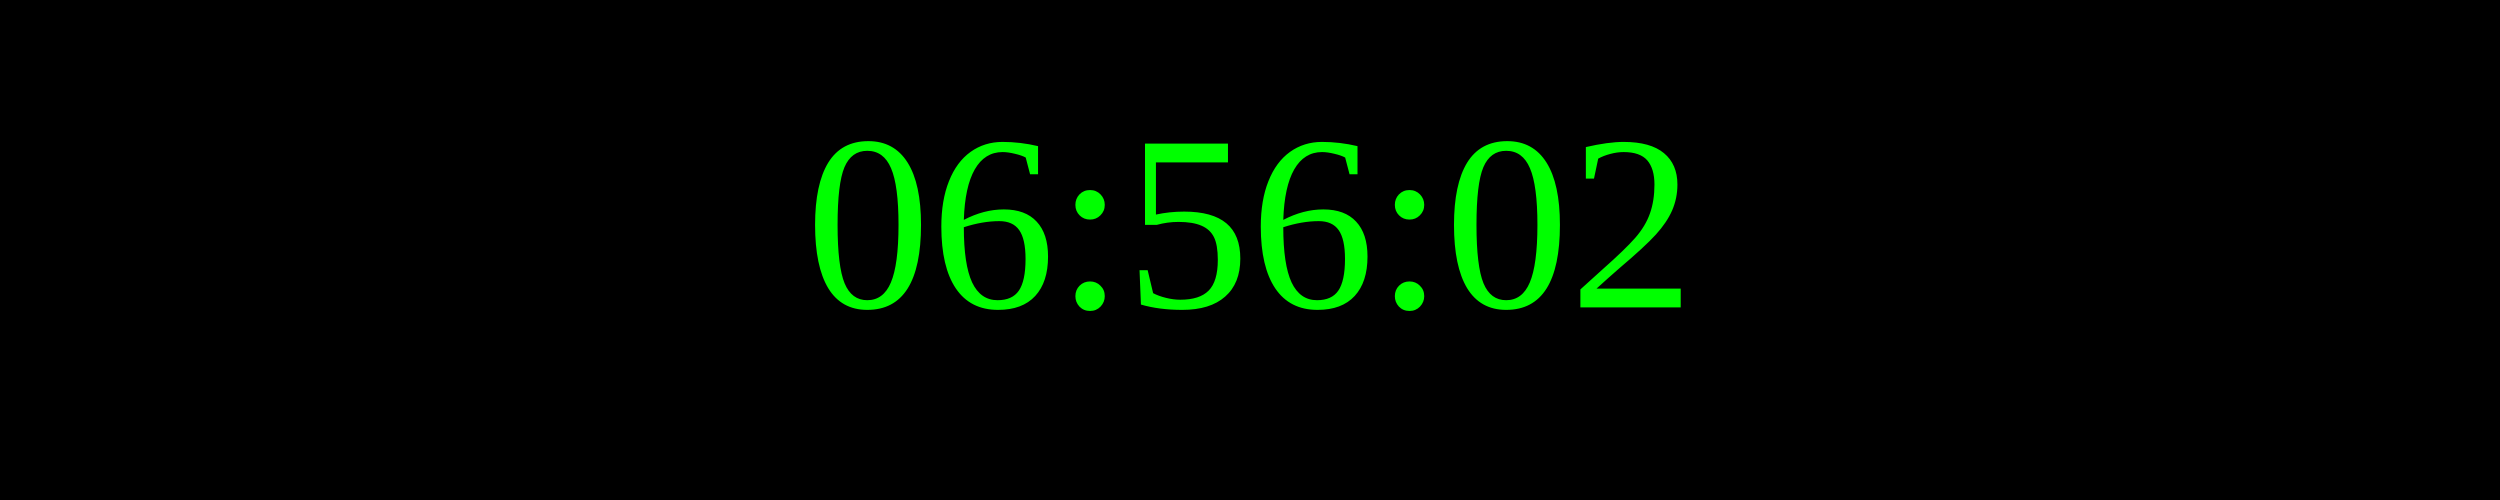
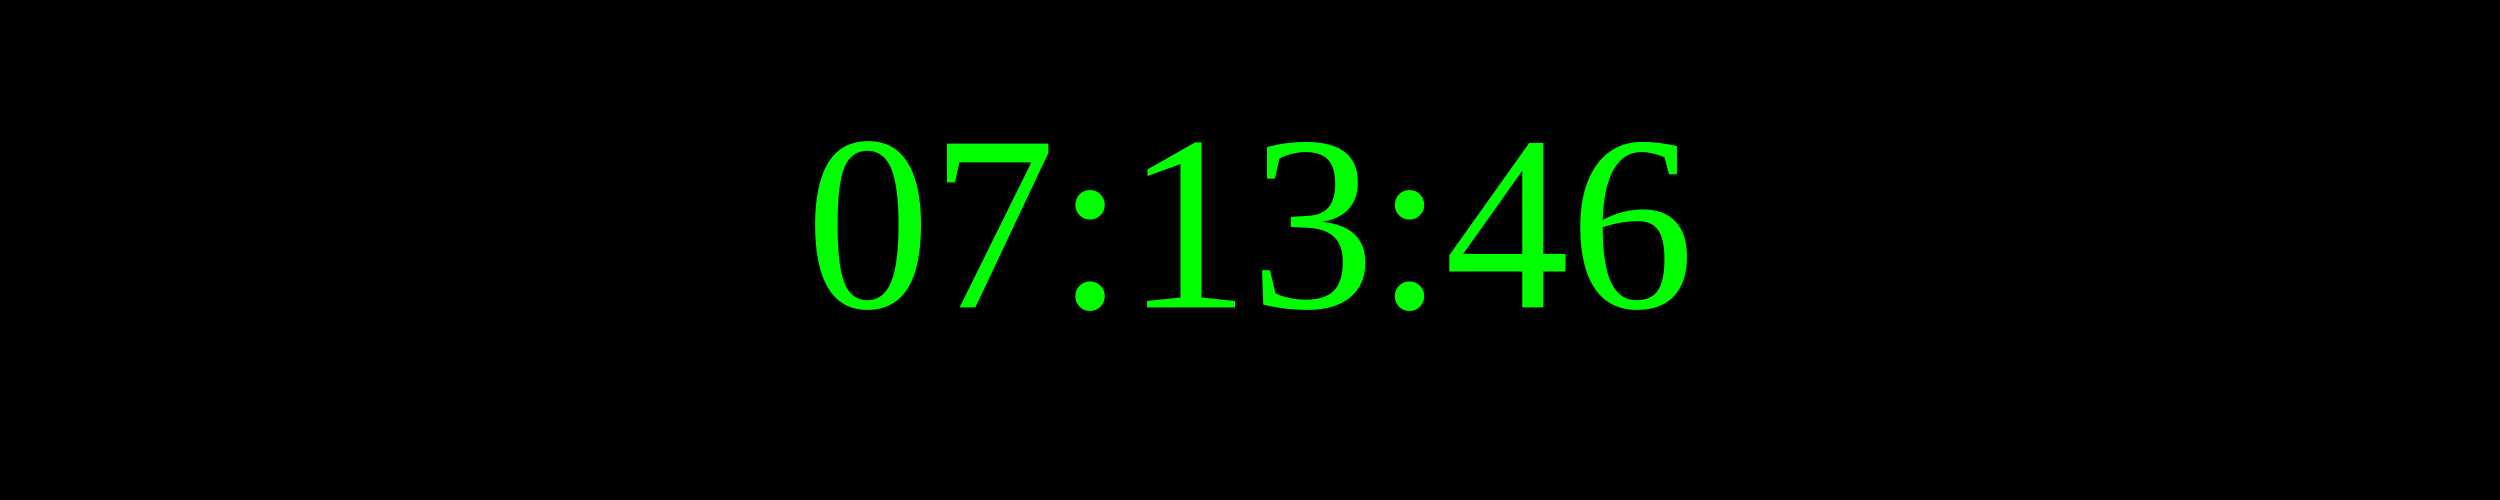
<svg xmlns="http://www.w3.org/2000/svg" width="250" height="50">
  <rect width="100%" height="100%" fill="black" />
  <text x="50%" y="50%" font-size="25" fill="lime" text-anchor="middle" dominant-baseline="middle">
- 06:56:02
+ 07:13:46
</text>
</svg>
